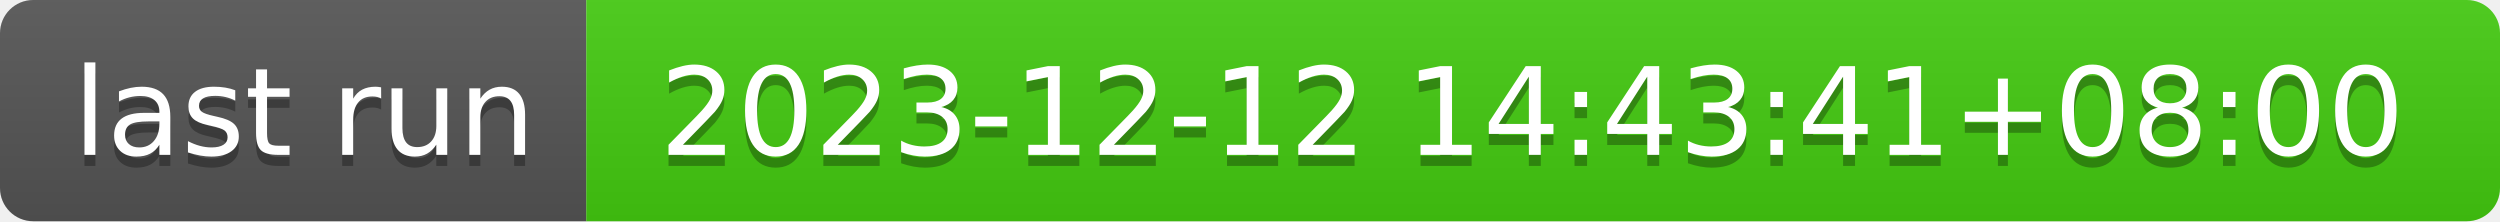
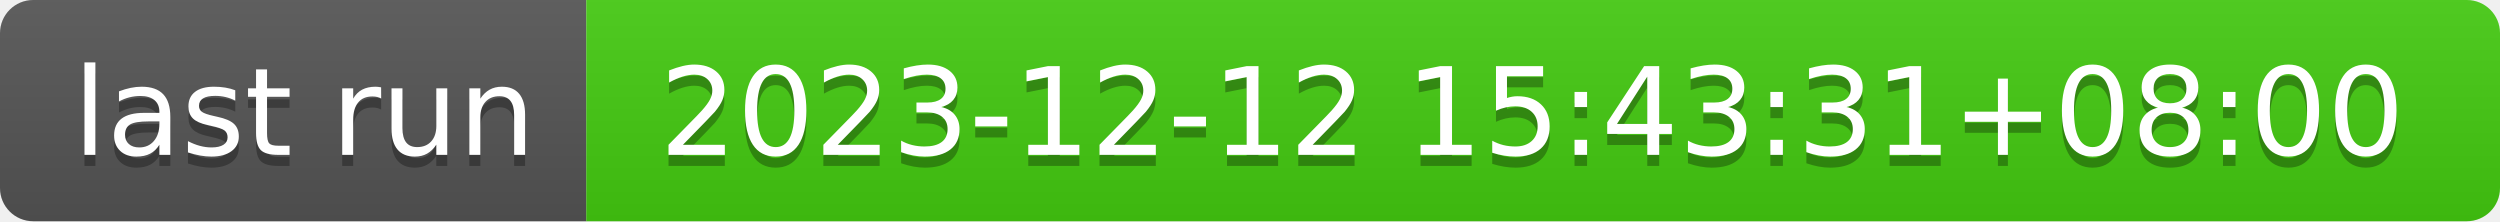
- <svg xmlns="http://www.w3.org/2000/svg" width="226" height="20" role="img" aria-label="last run: 2023-12-12 14:43:41+08:00">
+ <svg xmlns="http://www.w3.org/2000/svg" width="226" height="20" role="img" aria-label="last run: 2023-12-12 15:43:31+08:00">
  <linearGradient id="s" x2="0" y2="100%">
    <stop offset="0" stop-color="#bbb" stop-opacity=".1" />
    <stop offset="1" stop-opacity=".1" />
  </linearGradient>
  <clipPath id="r">
    <rect width="226" height="20" rx="3" fill="#fff" />
  </clipPath>
  <g clip-path="url(#r)">
    <rect width="53" height="20" fill="#555" />
    <rect x="53" width="173" height="20" fill="#4c1" />
    <rect width="226" height="20" fill="url(#s)" />
  </g>
  <g fill="#fff" text-anchor="middle" font-family="Verdana,Geneva,DejaVu Sans,sans-serif" text-rendering="geometricPrecision" font-size="110">
    <text aria-hidden="true" x="275" y="150" fill="#010101" fill-opacity=".3" transform="scale(.1)" textLength="430">last run</text>
    <text x="275" y="140" transform="scale(.1)" fill="#fff" textLength="430">last run</text>
-     <text aria-hidden="true" x="1385" y="150" fill="#010101" fill-opacity=".3" transform="scale(.1)" textLength="1630">2023-12-12 14:43:41+08:00</text>
-     <text x="1385" y="140" transform="scale(.1)" fill="#fff" textLength="1630">2023-12-12 14:43:41+08:00</text>
+     <text aria-hidden="true" x="1385" y="150" fill="#010101" fill-opacity=".3" transform="scale(.1)" textLength="1630">2023-12-12 15:43:31+08:00</text>
+     <text x="1385" y="140" transform="scale(.1)" fill="#fff" textLength="1630">2023-12-12 15:43:31+08:00</text>
  </g>
</svg>
